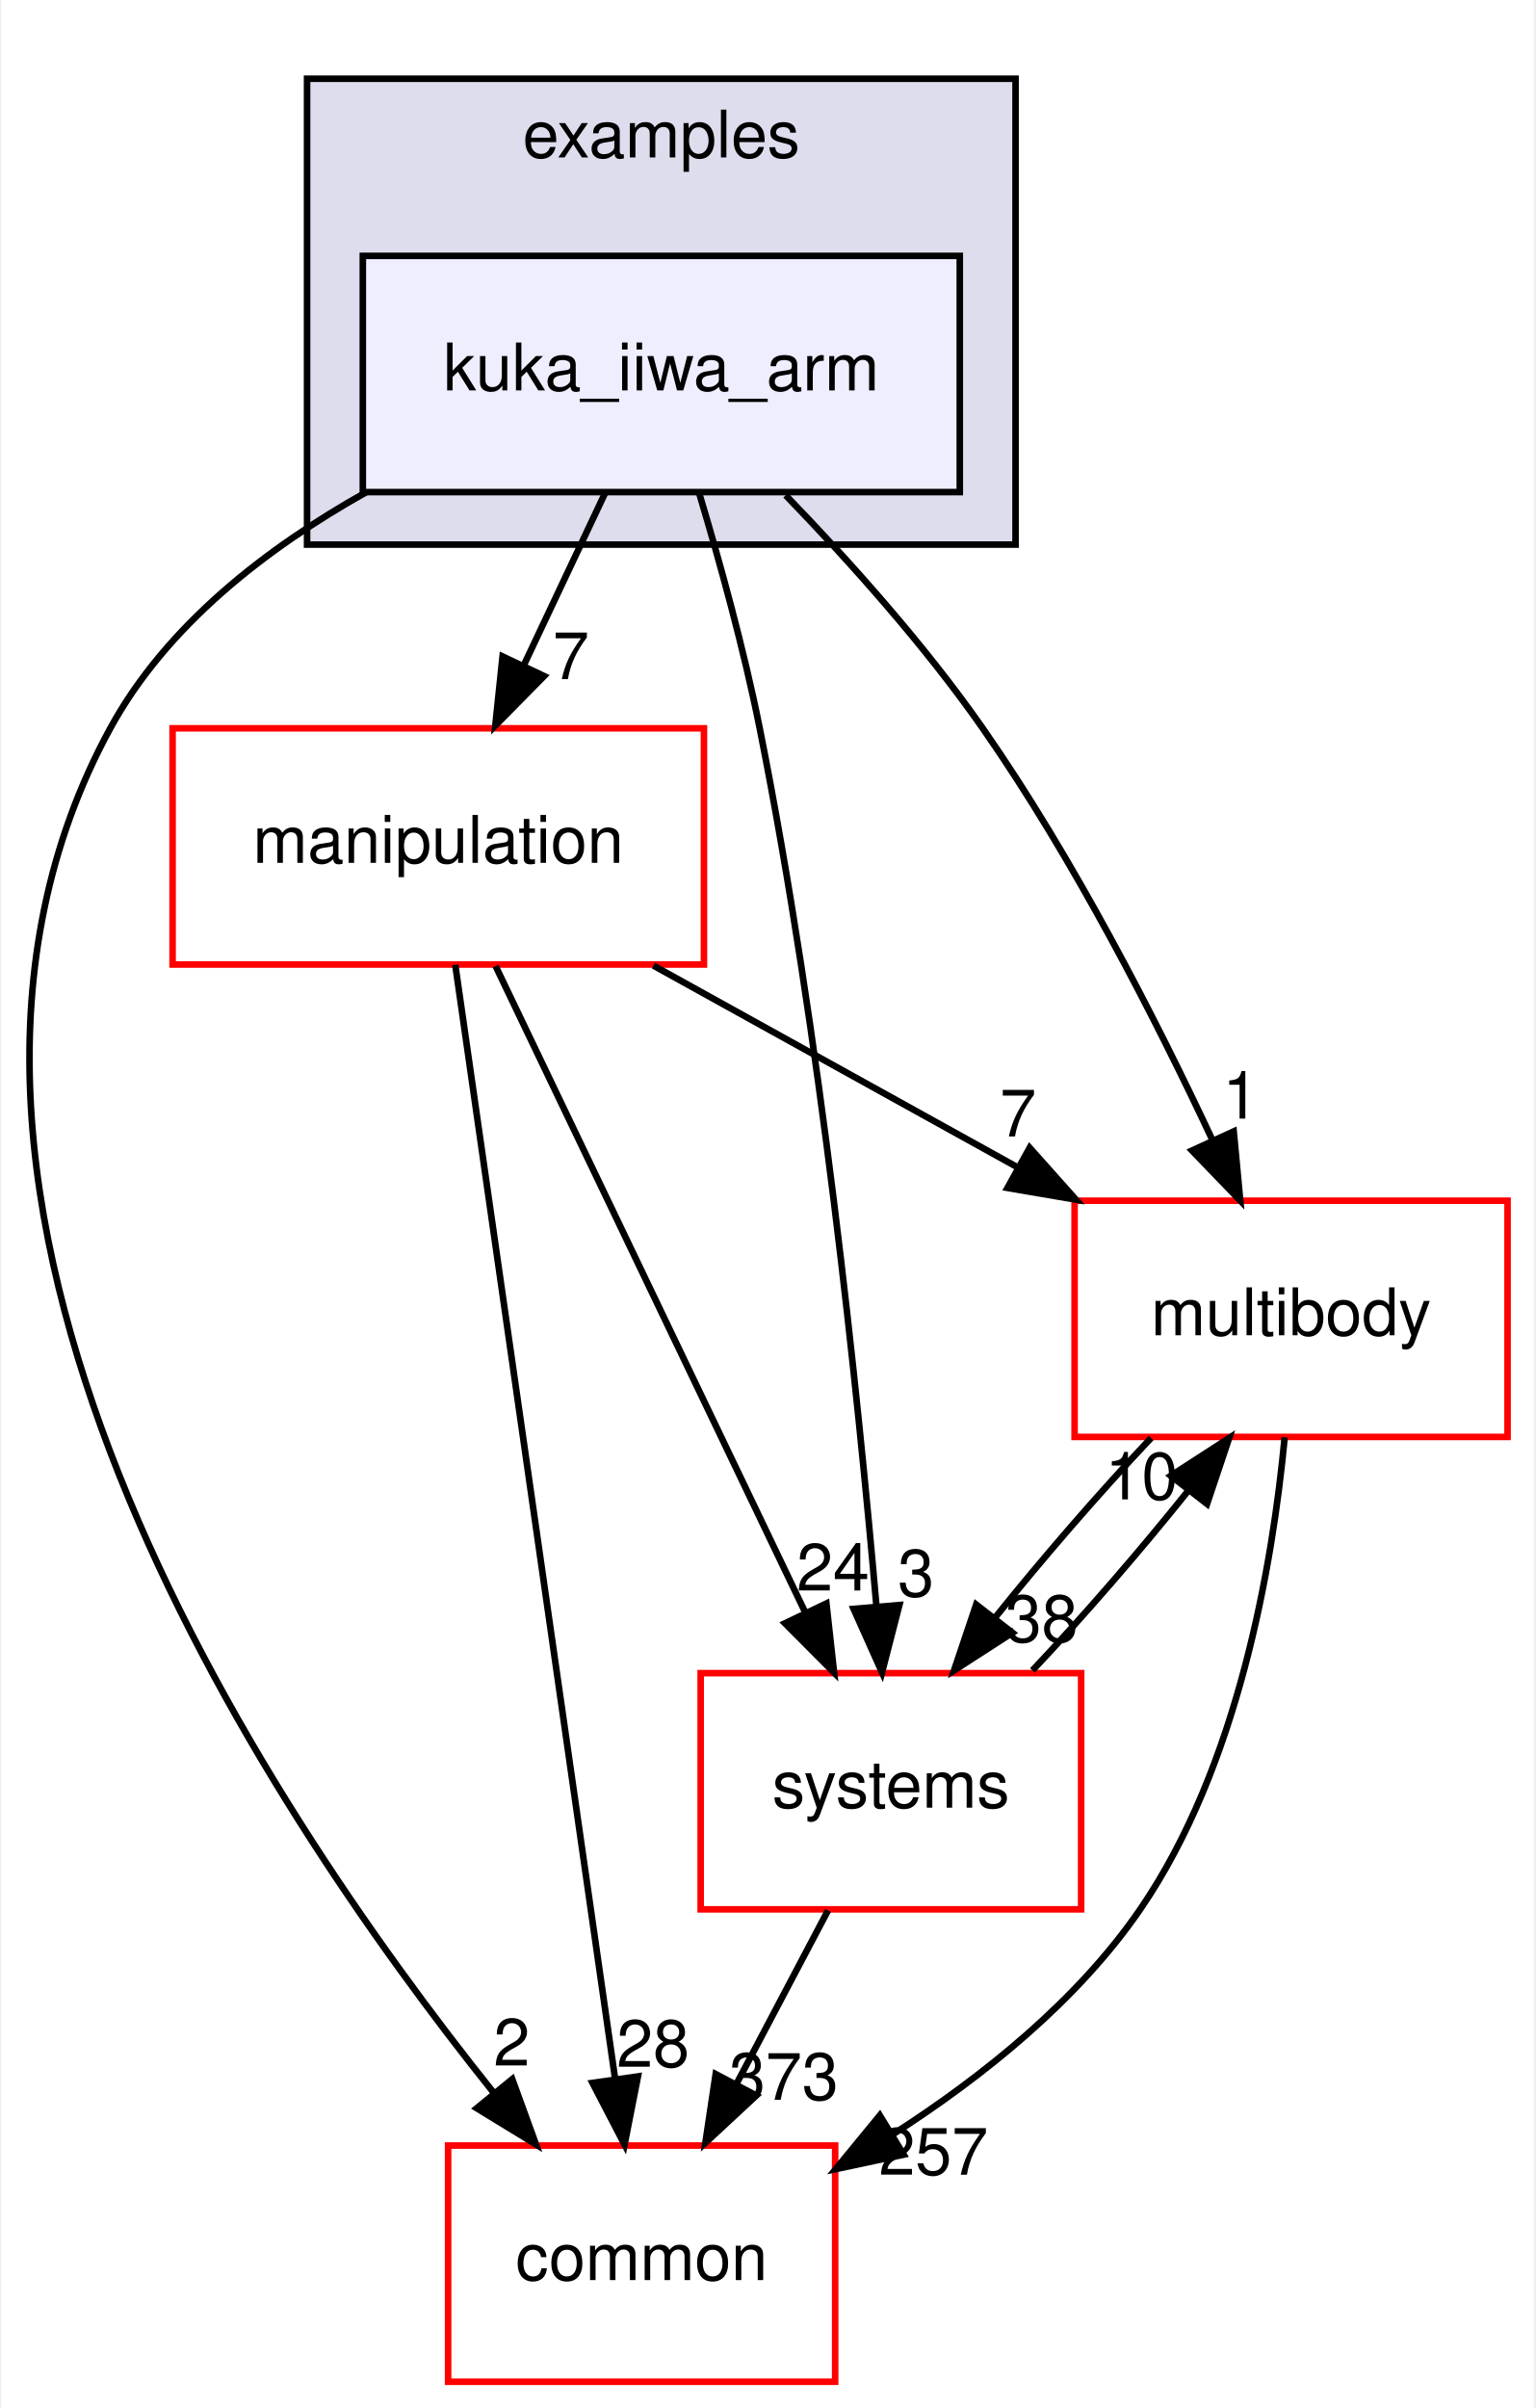
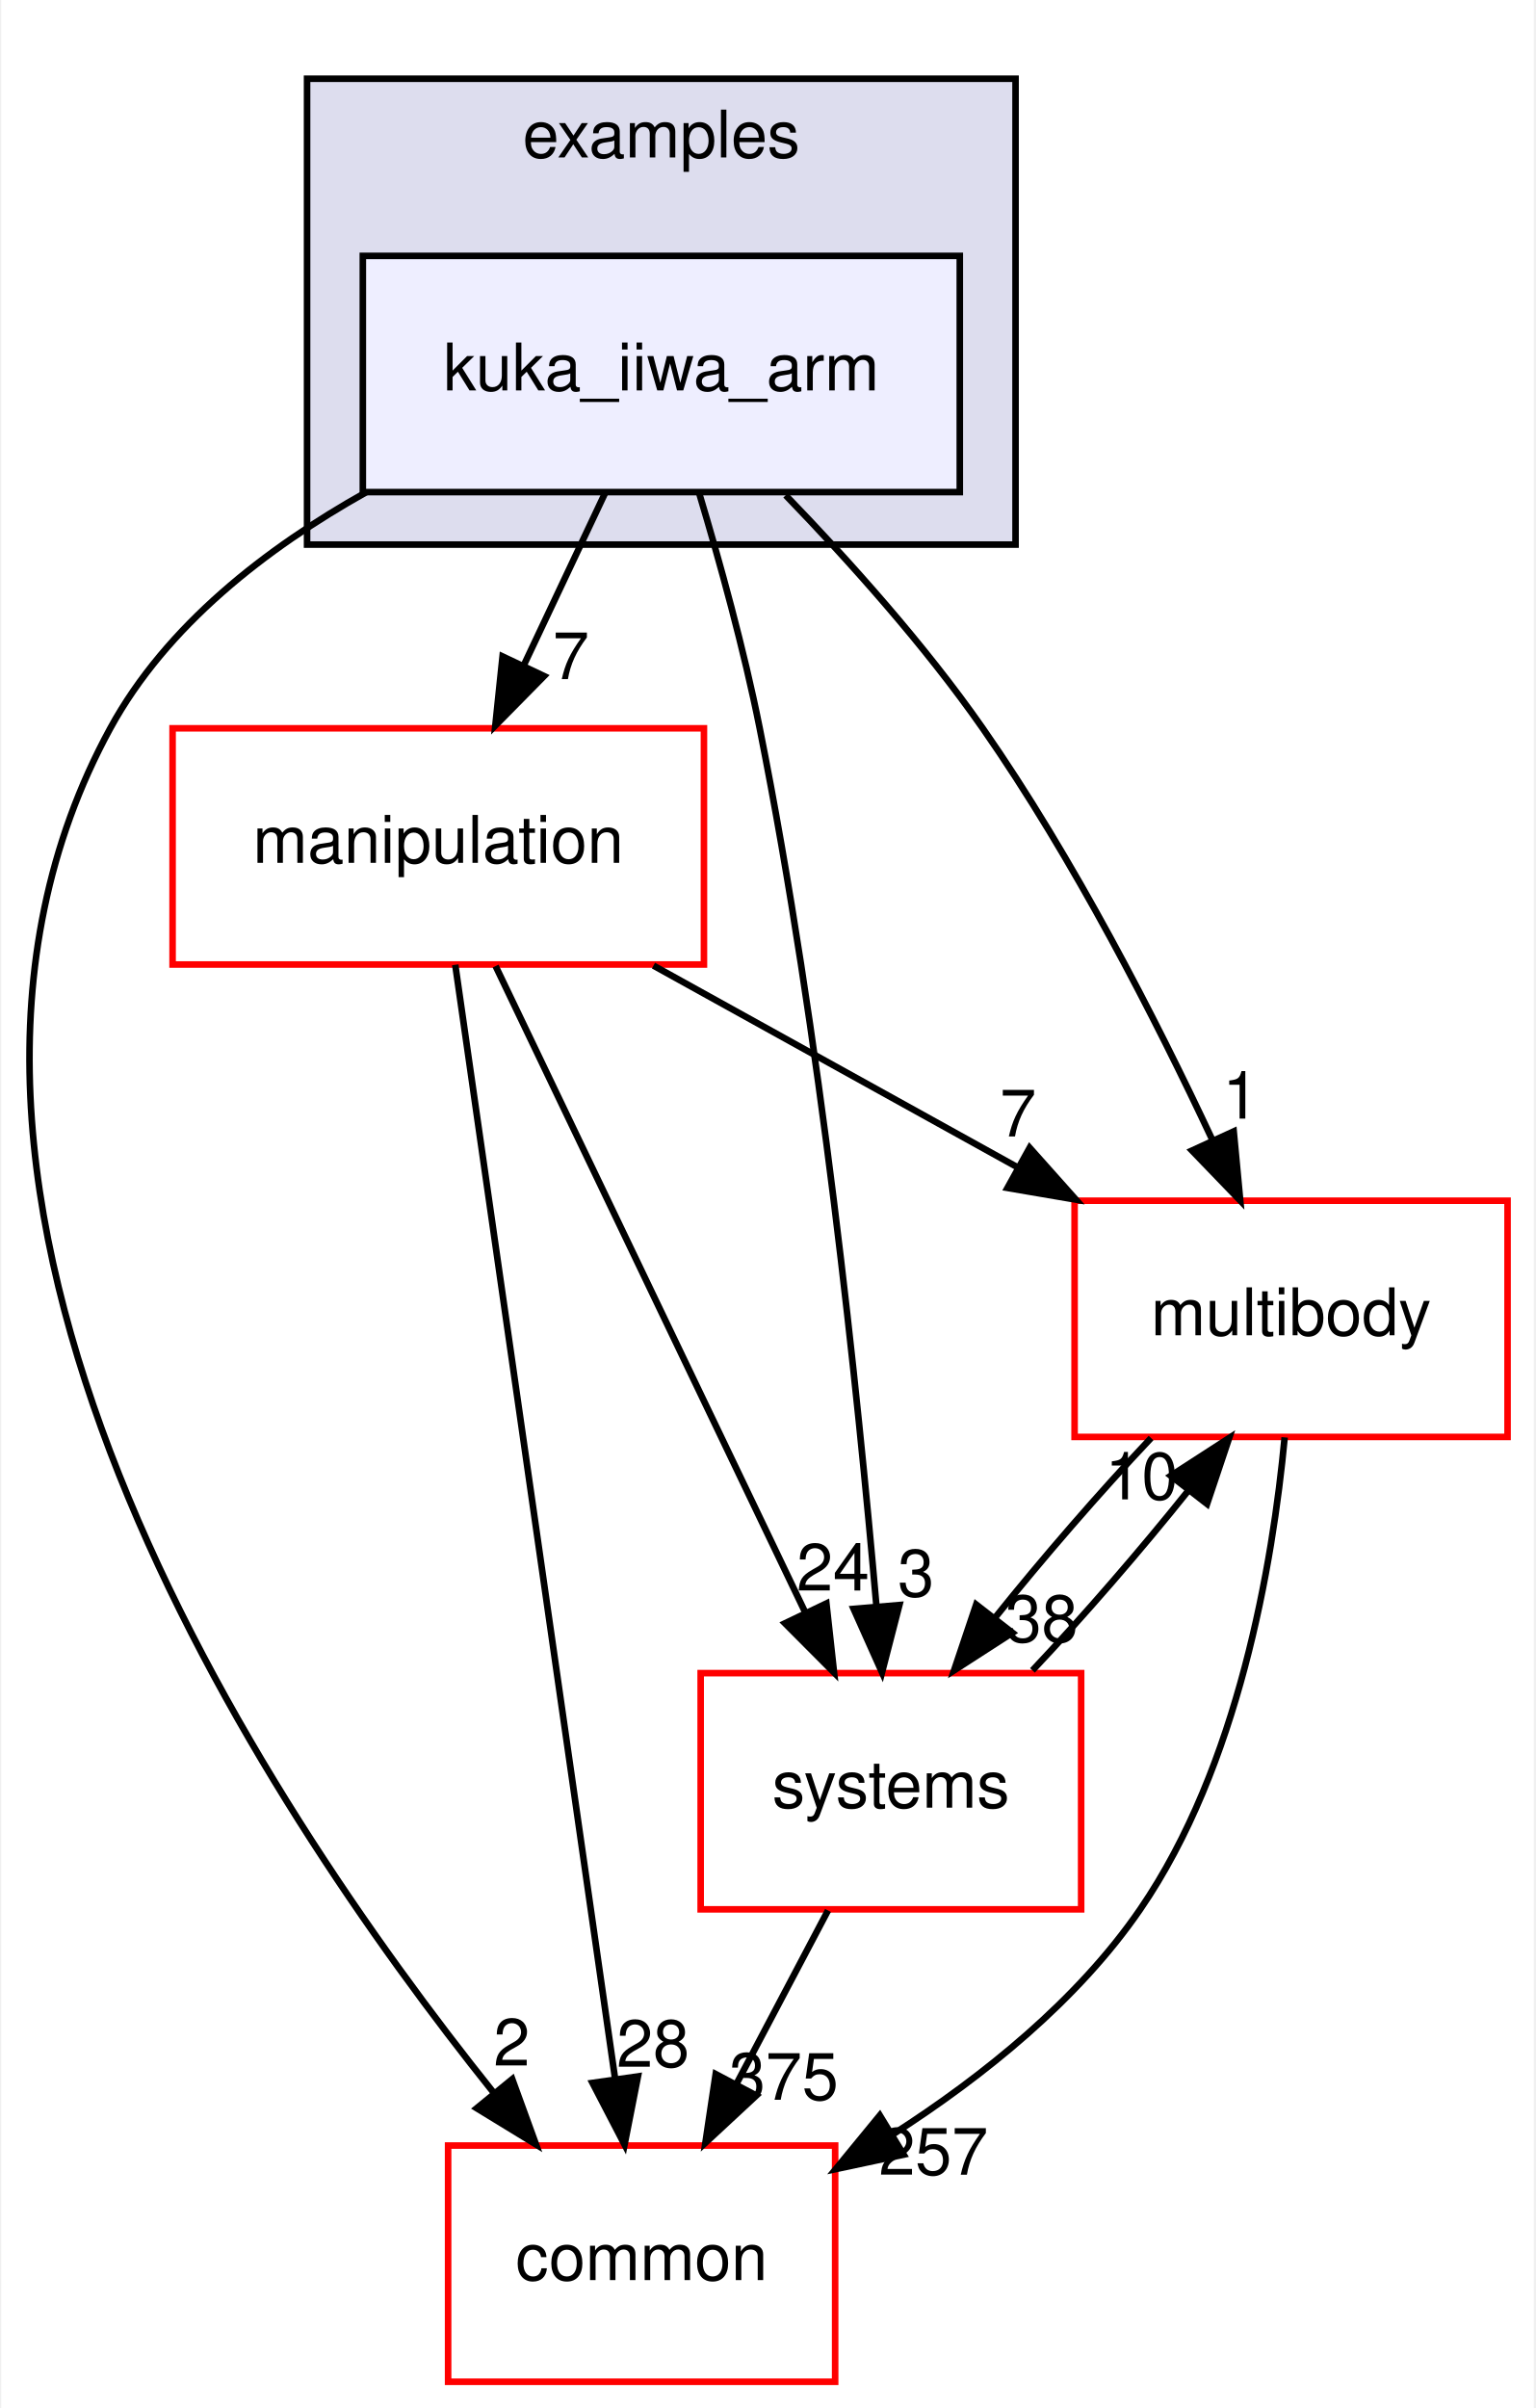
<svg xmlns="http://www.w3.org/2000/svg" xmlns:xlink="http://www.w3.org/1999/xlink" width="234pt" height="367pt" viewBox="0.00 0.00 233.62 367.00">
  <g id="graph0" class="graph" transform="scale(1 1) rotate(0) translate(4 363)">
    <polygon fill="#ffffff" stroke="transparent" points="-4,4 -4,-363 229.619,-363 229.619,4 -4,4" />
    <g id="clust1" class="cluster">
      <g id="a_clust1">
        <a xlink:href="dir_bf85a0c13984f214f436b2edc519c6dd.html" target="_top" xlink:title="examples">
          <polygon fill="#ddddee" stroke="#000000" points="42.619,-280 42.619,-351 150.619,-351 150.619,-280 42.619,-280" />
          <text text-anchor="middle" x="96.619" y="-339" font-family="Helvetica,sans-Serif" font-size="10.00" fill="#000000">examples</text>
        </a>
      </g>
    </g>
    <g id="node1" class="node">
      <g id="a_node1">
        <a xlink:href="dir_d42ade6542543a8b520c5d5191846d08.html" target="_top" xlink:title="kuka_iiwa_arm">
          <polygon fill="#eeeeff" stroke="#000000" points="142.119,-324 51.119,-324 51.119,-288 142.119,-288 142.119,-324" />
          <text text-anchor="middle" x="96.619" y="-303.5" font-family="Helvetica,sans-Serif" font-size="10.00" fill="#000000">kuka_iiwa_arm</text>
        </a>
      </g>
    </g>
    <g id="node2" class="node">
      <g id="a_node2">
        <a xlink:href="dir_39b8b3c6654246a9c12332c930bc7d3f.html" target="_top" xlink:title="multibody">
          <polygon fill="#ffffff" stroke="#ff0000" points="225.619,-180 159.619,-180 159.619,-144 225.619,-144 225.619,-180" />
          <text text-anchor="middle" x="192.619" y="-159.5" font-family="Helvetica,sans-Serif" font-size="10.00" fill="#000000">multibody</text>
        </a>
      </g>
    </g>
    <g id="edge1" class="edge">
      <path fill="none" stroke="#000000" d="M115.578,-287.515C125.24,-277.525 136.783,-264.667 145.619,-252 159.468,-232.147 171.982,-207.697 180.61,-189.293" />
      <polygon fill="#000000" stroke="#000000" points="183.877,-190.567 184.87,-180.019 177.516,-187.645 183.877,-190.567" />
      <g id="a_edge1-headlabel">
        <a xlink:href="dir_000022_000052.html" target="_top" xlink:title="1">
          <text text-anchor="middle" x="184.956" y="-192.518" font-family="Helvetica,sans-Serif" font-size="10.00" fill="#000000">1</text>
        </a>
      </g>
    </g>
    <g id="node3" class="node">
      <g id="a_node3">
        <a xlink:href="dir_758aa030403a70af025108ac41d12d0d.html" target="_top" xlink:title="manipulation">
          <polygon fill="#ffffff" stroke="#ff0000" points="103.119,-252 22.119,-252 22.119,-216 103.119,-216 103.119,-252" />
          <text text-anchor="middle" x="62.619" y="-231.5" font-family="Helvetica,sans-Serif" font-size="10.00" fill="#000000">manipulation</text>
        </a>
      </g>
    </g>
    <g id="edge2" class="edge">
      <path fill="none" stroke="#000000" d="M88.039,-287.831C84.283,-279.877 79.793,-270.369 75.639,-261.572" />
      <polygon fill="#000000" stroke="#000000" points="78.749,-259.961 71.314,-252.413 72.419,-262.95 78.749,-259.961" />
      <g id="a_edge2-headlabel">
        <a xlink:href="dir_000022_000045.html" target="_top" xlink:title="7">
          <text text-anchor="middle" x="82.851" y="-259.499" font-family="Helvetica,sans-Serif" font-size="10.00" fill="#000000">7</text>
        </a>
      </g>
    </g>
    <g id="node4" class="node">
      <g id="a_node4">
        <a xlink:href="dir_a36da230f0956f48b11c85f7d599788f.html" target="_top" xlink:title="common">
          <polygon fill="#ffffff" stroke="#ff0000" points="123.119,-36 64.119,-36 64.119,0 123.119,0 123.119,-36" />
          <text text-anchor="middle" x="93.619" y="-15.5" font-family="Helvetica,sans-Serif" font-size="10.00" fill="#000000">common</text>
        </a>
      </g>
    </g>
    <g id="edge3" class="edge">
      <path fill="none" stroke="#000000" d="M51.64,-287.986C36.445,-279.476 21.176,-267.673 12.619,-252 -25.99,-181.281 35.348,-88.689 70.983,-44.156" />
      <polygon fill="#000000" stroke="#000000" points="73.898,-46.12 77.519,-36.163 68.479,-41.689 73.898,-46.12" />
      <g id="a_edge3-headlabel">
        <a xlink:href="dir_000022_000006.html" target="_top" xlink:title="2">
          <text text-anchor="middle" x="73.82" y="-48.2" font-family="Helvetica,sans-Serif" font-size="10.00" fill="#000000">2</text>
        </a>
      </g>
    </g>
    <g id="node5" class="node">
      <g id="a_node5">
        <a xlink:href="dir_b7a0e33b407baa23d8a077e33033c988.html" target="_top" xlink:title="systems">
          <polygon fill="#ffffff" stroke="#ff0000" points="160.619,-108 102.619,-108 102.619,-72 160.619,-72 160.619,-108" />
          <text text-anchor="middle" x="131.619" y="-87.5" font-family="Helvetica,sans-Serif" font-size="10.00" fill="#000000">systems</text>
        </a>
      </g>
    </g>
    <g id="edge4" class="edge">
      <path fill="none" stroke="#000000" d="M102.439,-287.668C105.549,-277.292 109.221,-264.023 111.619,-252 120.883,-205.559 126.575,-150.719 129.41,-118.234" />
      <polygon fill="#000000" stroke="#000000" points="132.911,-118.378 130.263,-108.119 125.935,-117.789 132.911,-118.378" />
      <g id="a_edge4-headlabel">
        <a xlink:href="dir_000022_000077.html" target="_top" xlink:title="3">
          <text text-anchor="middle" x="135.438" y="-119.698" font-family="Helvetica,sans-Serif" font-size="10.00" fill="#000000">3</text>
        </a>
      </g>
    </g>
    <g id="edge5" class="edge">
      <path fill="none" stroke="#000000" d="M191.643,-143.932C189.817,-124.608 184.588,-93.805 169.619,-72 160.075,-58.098 145.713,-46.568 132.034,-37.782" />
      <polygon fill="#000000" stroke="#000000" points="133.564,-34.616 123.202,-32.407 129.925,-40.595 133.564,-34.616" />
      <g id="a_edge5-headlabel">
        <a xlink:href="dir_000052_000006.html" target="_top" xlink:title="257">
          <text text-anchor="middle" x="138.11" y="-31.559" font-family="Helvetica,sans-Serif" font-size="10.00" fill="#000000">257</text>
        </a>
      </g>
    </g>
    <g id="edge6" class="edge">
      <path fill="none" stroke="#000000" d="M171.274,-143.831C163.44,-135.539 154.789,-125.557 147.496,-116.453" />
      <polygon fill="#000000" stroke="#000000" points="150.145,-114.158 141.243,-108.413 144.62,-118.456 150.145,-114.158" />
      <g id="a_edge6-headlabel">
        <a xlink:href="dir_000052_000077.html" target="_top" xlink:title="38">
          <text text-anchor="middle" x="154.593" y="-112.752" font-family="Helvetica,sans-Serif" font-size="10.00" fill="#000000">38</text>
        </a>
      </g>
    </g>
    <g id="edge7" class="edge">
      <path fill="none" stroke="#000000" d="M95.424,-215.831C112.205,-206.537 132.817,-195.121 150.735,-185.197" />
      <polygon fill="#000000" stroke="#000000" points="152.773,-188.07 159.825,-180.163 149.381,-181.946 152.773,-188.07" />
      <g id="a_edge7-headlabel">
        <a xlink:href="dir_000045_000052.html" target="_top" xlink:title="7">
          <text text-anchor="middle" x="151.004" y="-189.795" font-family="Helvetica,sans-Serif" font-size="10.00" fill="#000000">7</text>
        </a>
      </g>
    </g>
    <g id="edge8" class="edge">
      <path fill="none" stroke="#000000" d="M65.209,-215.956C70.611,-178.314 83.115,-91.187 89.583,-46.125" />
      <polygon fill="#000000" stroke="#000000" points="93.059,-46.541 91.015,-36.145 86.13,-45.546 93.059,-46.541" />
      <g id="a_edge8-headlabel">
        <a xlink:href="dir_000045_000006.html" target="_top" xlink:title="28">
          <text text-anchor="middle" x="95.359" y="-48.002" font-family="Helvetica,sans-Serif" font-size="10.00" fill="#000000">28</text>
        </a>
      </g>
    </g>
    <g id="edge9" class="edge">
      <path fill="none" stroke="#000000" d="M71.358,-215.762C83.282,-190.876 104.746,-146.082 118.578,-117.216" />
      <polygon fill="#000000" stroke="#000000" points="121.786,-118.62 122.951,-108.09 115.473,-115.595 121.786,-118.62" />
      <g id="a_edge9-headlabel">
        <a xlink:href="dir_000045_000077.html" target="_top" xlink:title="24">
          <text text-anchor="middle" x="122.793" y="-120.589" font-family="Helvetica,sans-Serif" font-size="10.00" fill="#000000">24</text>
        </a>
      </g>
    </g>
    <g id="edge10" class="edge">
      <path fill="none" stroke="#000000" d="M153.195,-108.413C161.045,-116.739 169.69,-126.728 176.956,-135.814" />
      <polygon fill="#000000" stroke="#000000" points="174.282,-138.078 183.179,-143.831 179.812,-133.786 174.282,-138.078" />
      <g id="a_edge10-headlabel">
        <a xlink:href="dir_000077_000052.html" target="_top" xlink:title="10">
          <text text-anchor="middle" x="169.835" y="-134.479" font-family="Helvetica,sans-Serif" font-size="10.00" fill="#000000">10</text>
        </a>
      </g>
    </g>
    <g id="edge11" class="edge">
      <path fill="none" stroke="#000000" d="M122.03,-71.831C117.787,-63.792 112.707,-54.167 108.023,-45.292" />
      <polygon fill="#000000" stroke="#000000" points="111.1,-43.623 103.337,-36.413 104.909,-46.891 111.1,-43.623" />
      <g id="a_edge11-headlabel">
-         <a xlink:href="dir_000077_000006.html" target="_top" xlink:title="373">
-           <text text-anchor="middle" x="115.289" y="-42.977" font-family="Helvetica,sans-Serif" font-size="10.00" fill="#000000">373</text>
+         <a xlink:href="dir_000077_000006.html" target="_top" xlink:title="375">
+           <text text-anchor="middle" x="115.289" y="-42.977" font-family="Helvetica,sans-Serif" font-size="10.00" fill="#000000">375</text>
        </a>
      </g>
    </g>
  </g>
</svg>
